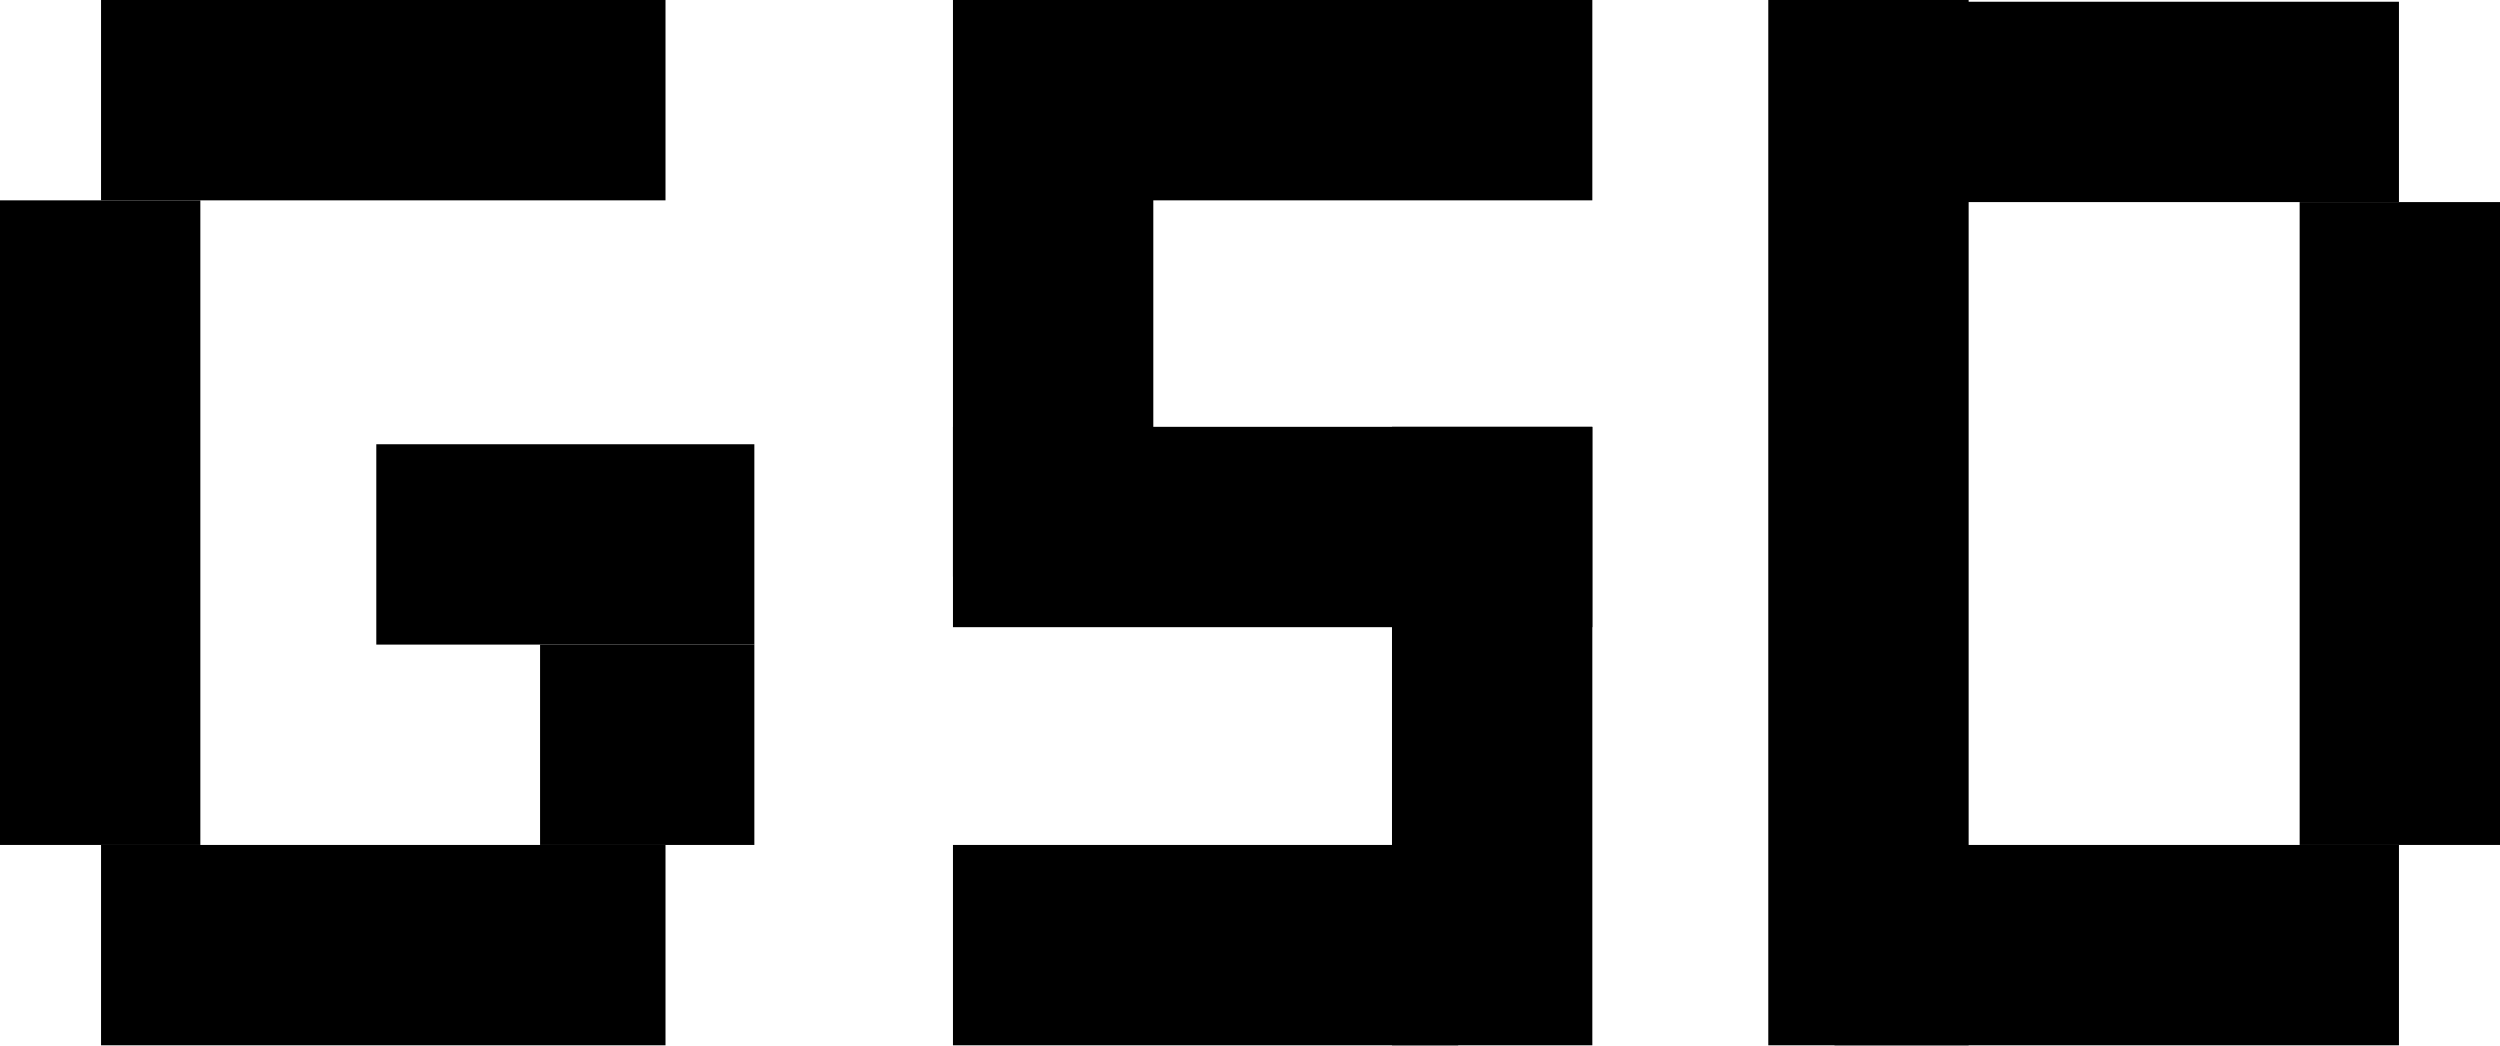
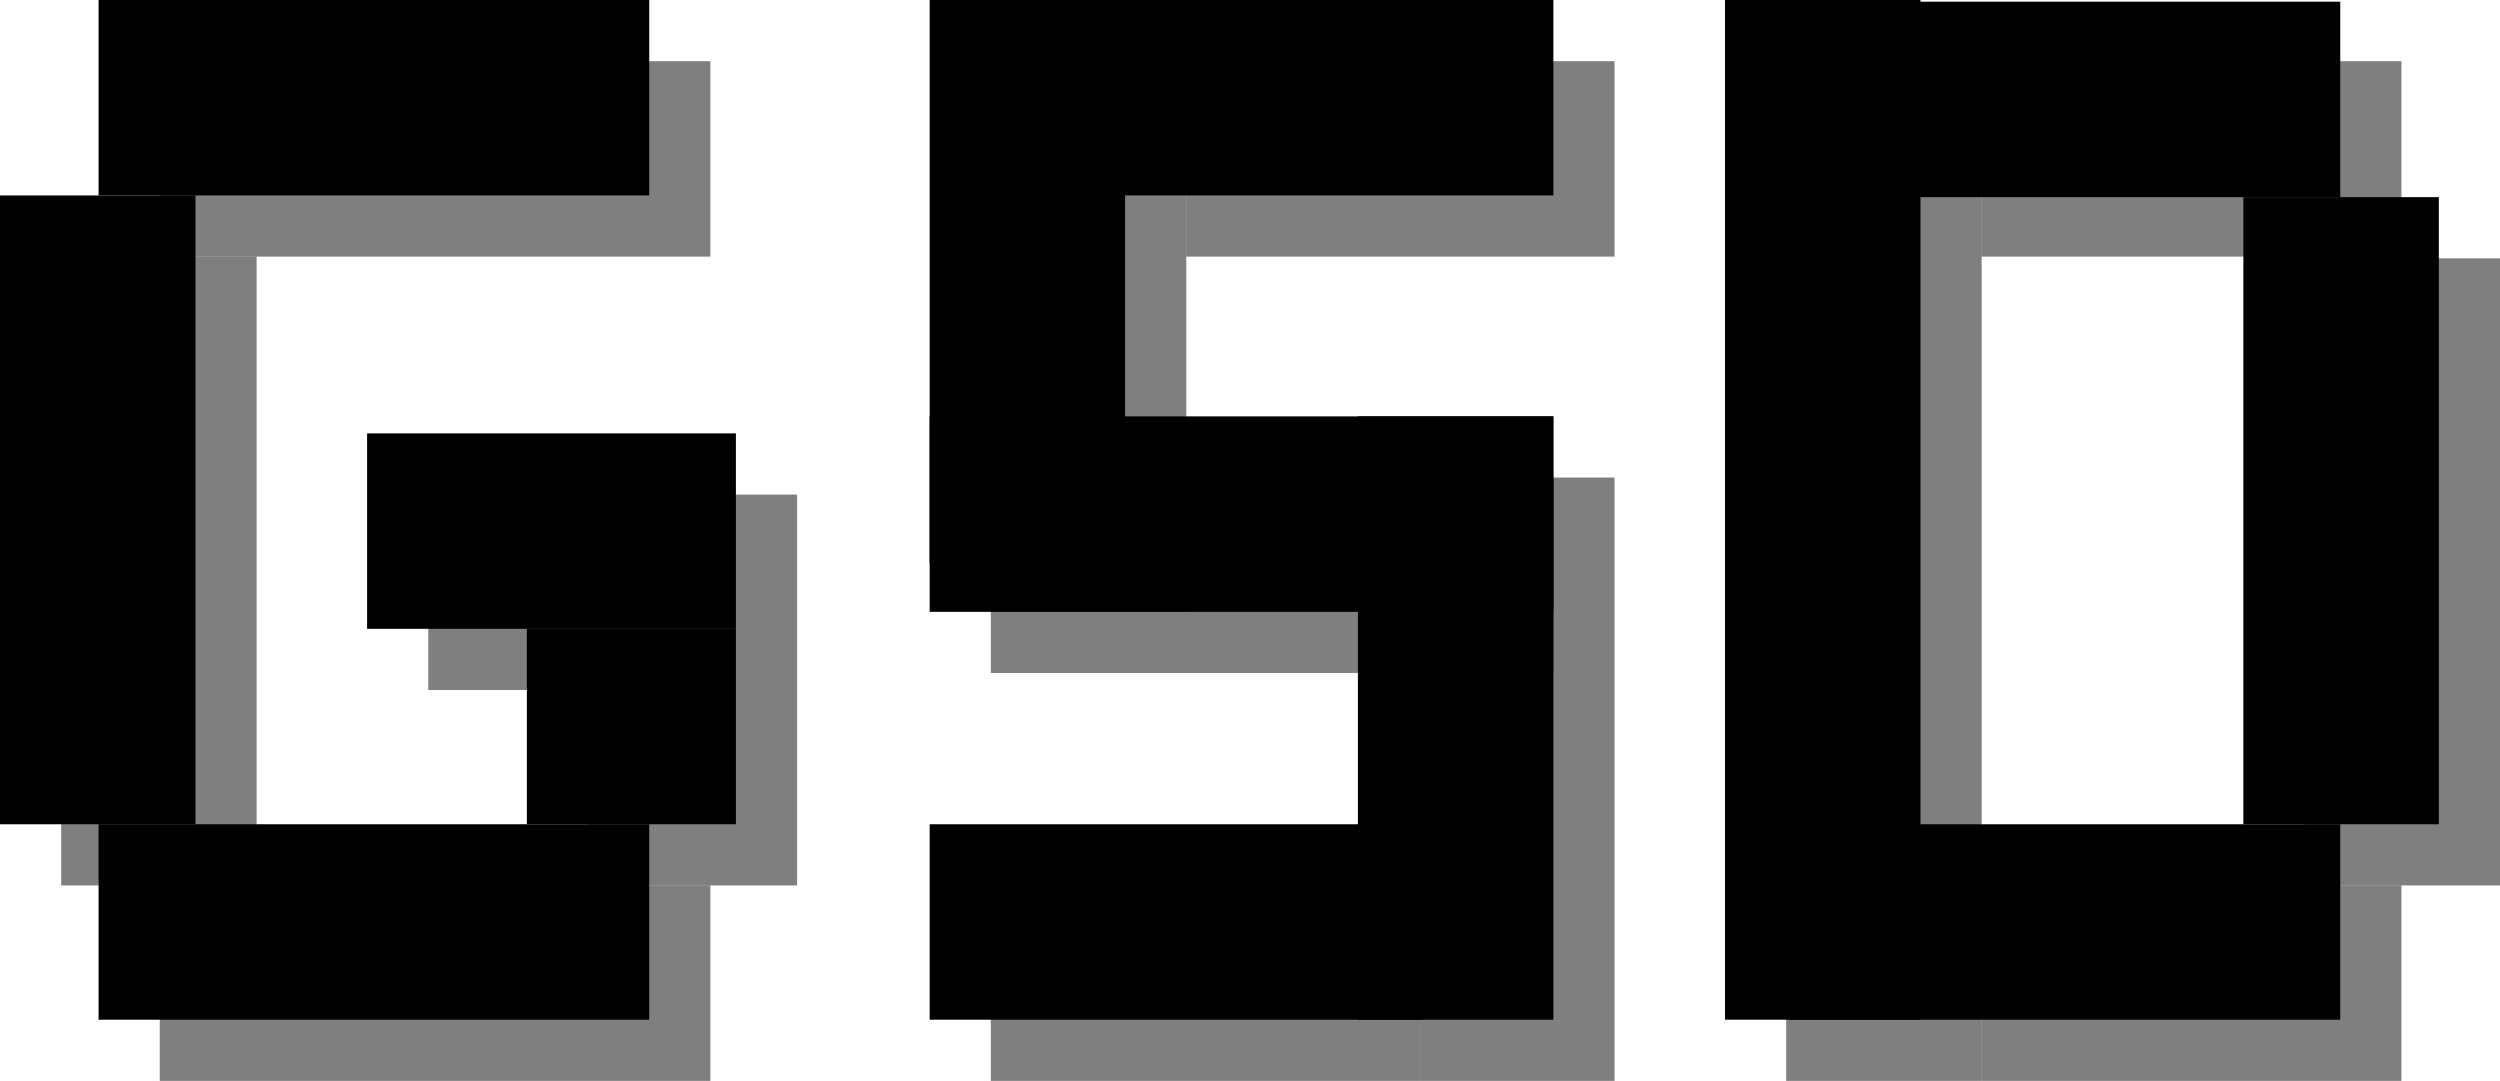
- <svg xmlns="http://www.w3.org/2000/svg" width="1435" height="600" viewBox="0 0 1435 600" fill="none">
+ <svg xmlns="http://www.w3.org/2000/svg" width="1471" height="636" viewBox="0 0 1471 636" fill="none">
+   <rect x="36" y="151" width="115" height="370" fill="black" fill-opacity="0.5" />
+   <rect x="94" y="636" width="115" height="324" transform="rotate(-90 94 636)" fill="black" fill-opacity="0.5" />
+   <rect x="94" y="151" width="115" height="324" transform="rotate(-90 94 151)" fill="black" fill-opacity="0.5" />
+   <rect x="698" y="151" width="115" height="252" transform="rotate(-90 698 151)" fill="black" fill-opacity="0.5" />
+   <rect x="583" y="396" width="115" height="331" transform="rotate(-90 583 396)" fill="black" fill-opacity="0.5" />
+   <rect x="583" y="636" width="115" height="252" transform="rotate(-90 583 636)" fill="black" fill-opacity="0.5" />
+   <rect x="1166" y="636" width="115" height="247" transform="rotate(-90 1166 636)" fill="black" fill-opacity="0.5" />
+   <rect x="1166" y="151" width="115" height="247" transform="rotate(-90 1166 151)" fill="black" fill-opacity="0.5" />
+   <rect x="698" y="360" width="115" height="324" transform="rotate(180 698 360)" fill="black" fill-opacity="0.5" />
+   <rect x="1166" y="636" width="115" height="600" transform="rotate(180 1166 636)" fill="black" fill-opacity="0.5" />
+   <rect x="1471" y="521" width="115" height="369" transform="rotate(180 1471 521)" fill="black" fill-opacity="0.5" />
+   <rect x="950" y="636" width="115" height="355" transform="rotate(180 950 636)" fill="black" fill-opacity="0.5" />
+   <rect x="346" y="521" width="115" height="123" transform="rotate(-90 346 521)" fill="black" fill-opacity="0.5" />
+   <rect x="252" y="406" width="115" height="217" transform="rotate(-90 252 406)" fill="black" fill-opacity="0.5" />
  <rect y="115" width="115" height="370" fill="black" />
  <rect x="58" y="600" width="115" height="324" transform="rotate(-90 58 600)" fill="black" />
  <rect x="58" y="115" width="115" height="324" transform="rotate(-90 58 115)" fill="black" />
  <rect x="624" y="115" width="115" height="290" transform="rotate(-90 624 115)" fill="black" />
  <rect x="547" y="360" width="115" height="367" transform="rotate(-90 547 360)" fill="black" />
  <rect x="547" y="600" width="115" height="290" transform="rotate(-90 547 600)" fill="black" />
  <rect x="1053" y="600" width="115" height="324" transform="rotate(-90 1053 600)" fill="black" />
  <rect x="1053" y="116" width="115" height="324" transform="rotate(-90 1053 116)" fill="black" />
  <rect x="662" y="331" width="115" height="331" transform="rotate(180 662 331)" fill="black" />
  <rect x="1130" y="600" width="115" height="600" transform="rotate(180 1130 600)" fill="black" />
  <rect x="1435" y="485" width="115" height="369" transform="rotate(180 1435 485)" fill="black" />
  <rect x="914" y="600" width="115" height="355" transform="rotate(180 914 600)" fill="black" />
  <rect x="310" y="485" width="115" height="123" transform="rotate(-90 310 485)" fill="black" />
  <rect x="216" y="370" width="115" height="217" transform="rotate(-90 216 370)" fill="black" />
</svg>
